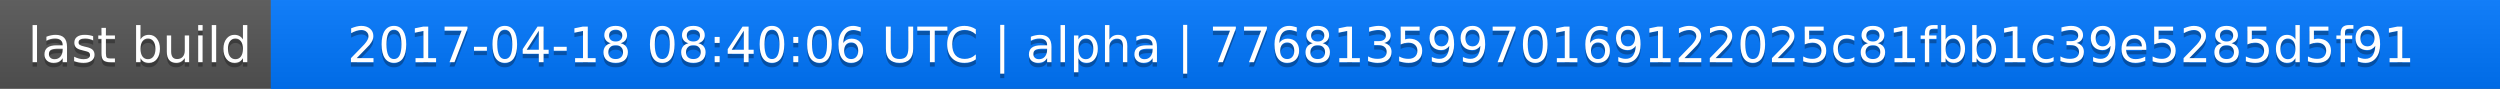
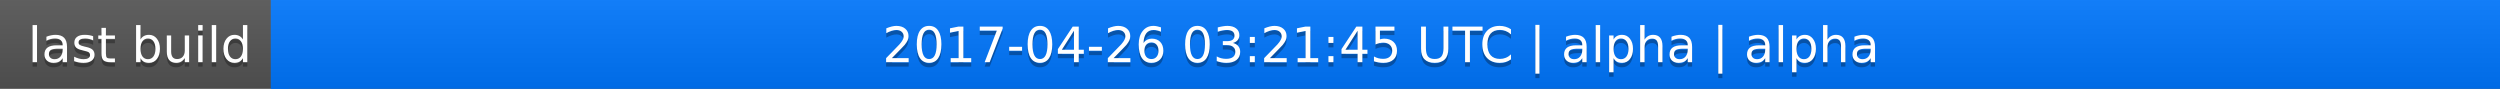
<svg xmlns="http://www.w3.org/2000/svg" width="563" height="20">
  <linearGradient id="a" x2="0" y2="100%">
    <stop offset="0" stop-color="#bbb" stop-opacity=".1" />
    <stop offset="1" stop-opacity=".1" />
  </linearGradient>
  <rect rx="0" width="563" height="20" fill="#555" />
  <rect rx="0" x="61" width="502" height="20" fill="#07f" />
  <path fill="#07f" d="M61 0h4v20h-4z" />
  <rect rx="0" width="563" height="20" fill="url(#a)" />
  <g fill="#fff" text-anchor="middle" font-family="DejaVu Sans,Verdana,Geneva,sans-serif" font-size="11">
    <text x="31.5" y="15" fill="#010101" fill-opacity=".3">last build</text>
    <text x="31.5" y="14">last build</text>
-     <text x="311" y="15" fill="#010101" fill-opacity=".3">2017-04-18 08:40:06 UTC | alpha | 77681359970169122025c81fbb1c39e5285d5f91</text>
-     <text x="311" y="14">2017-04-18 08:40:06 UTC | alpha | 77681359970169122025c81fbb1c39e5285d5f91</text>
+     <text x="311" y="15" fill="#010101" fill-opacity=".3">2017-04-26 03:21:45 UTC | alpha | alpha</text>
+     <text x="311" y="14">2017-04-26 03:21:45 UTC | alpha | alpha</text>
  </g>
</svg>
